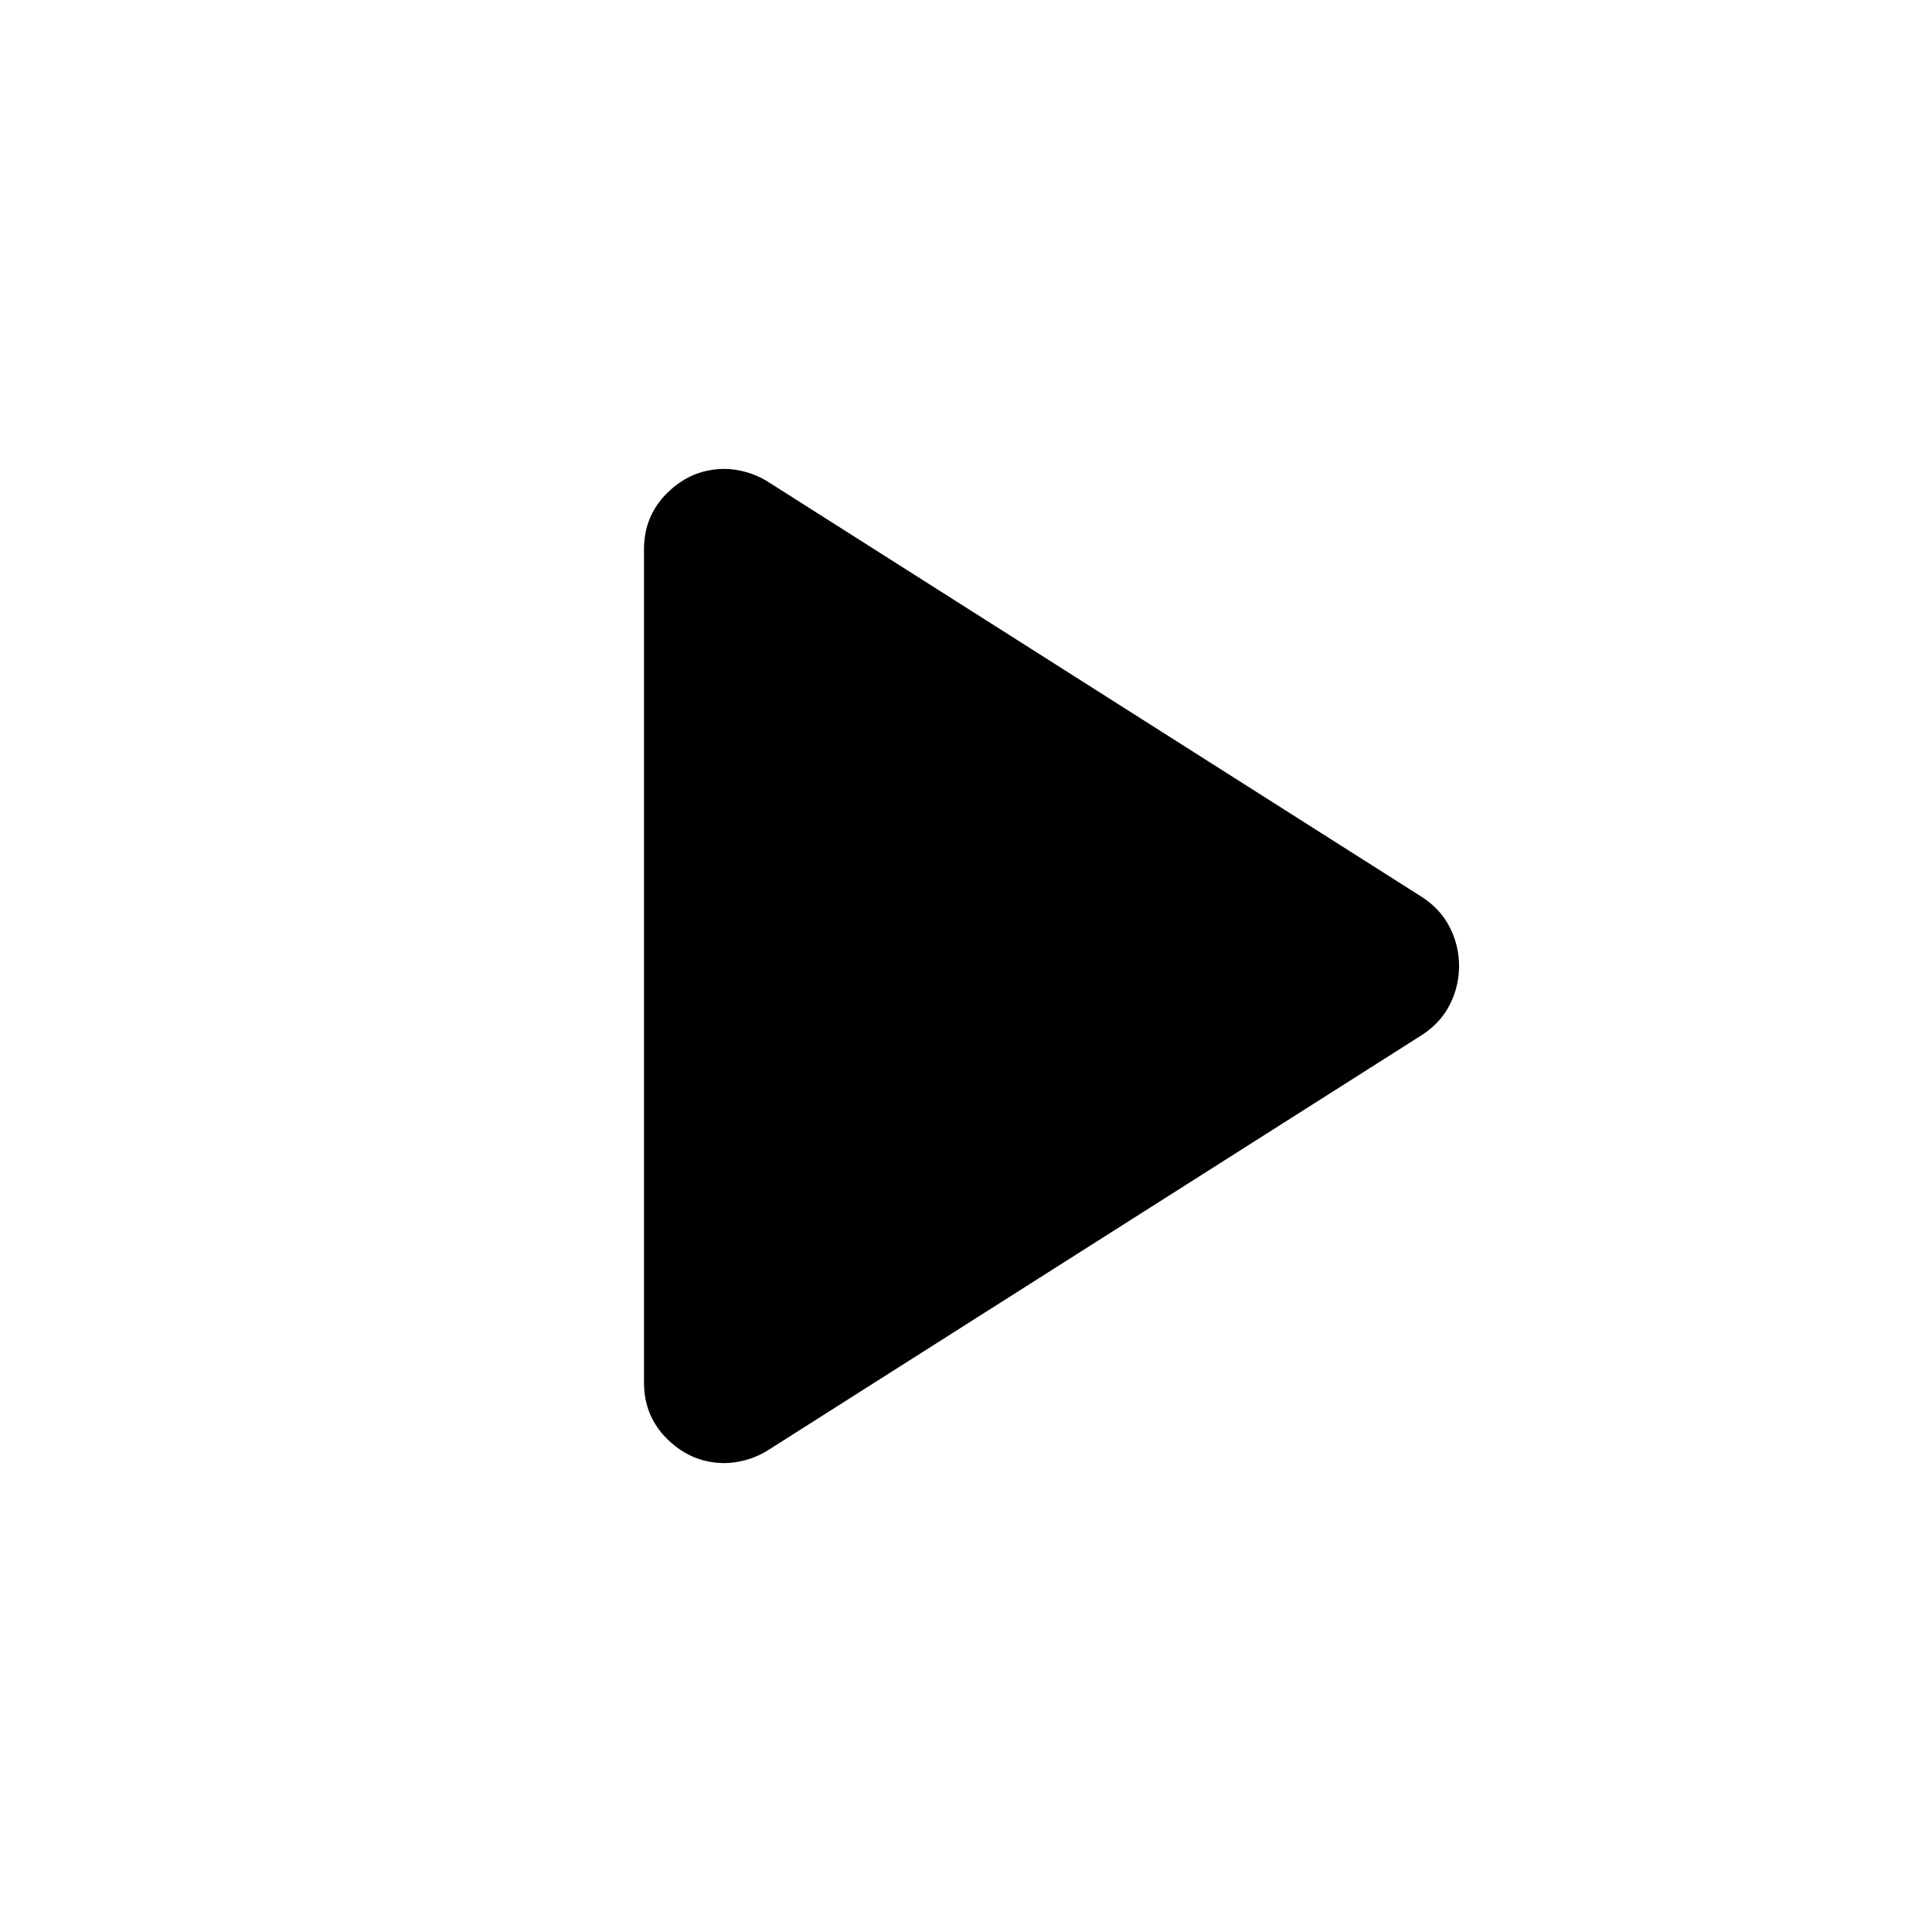
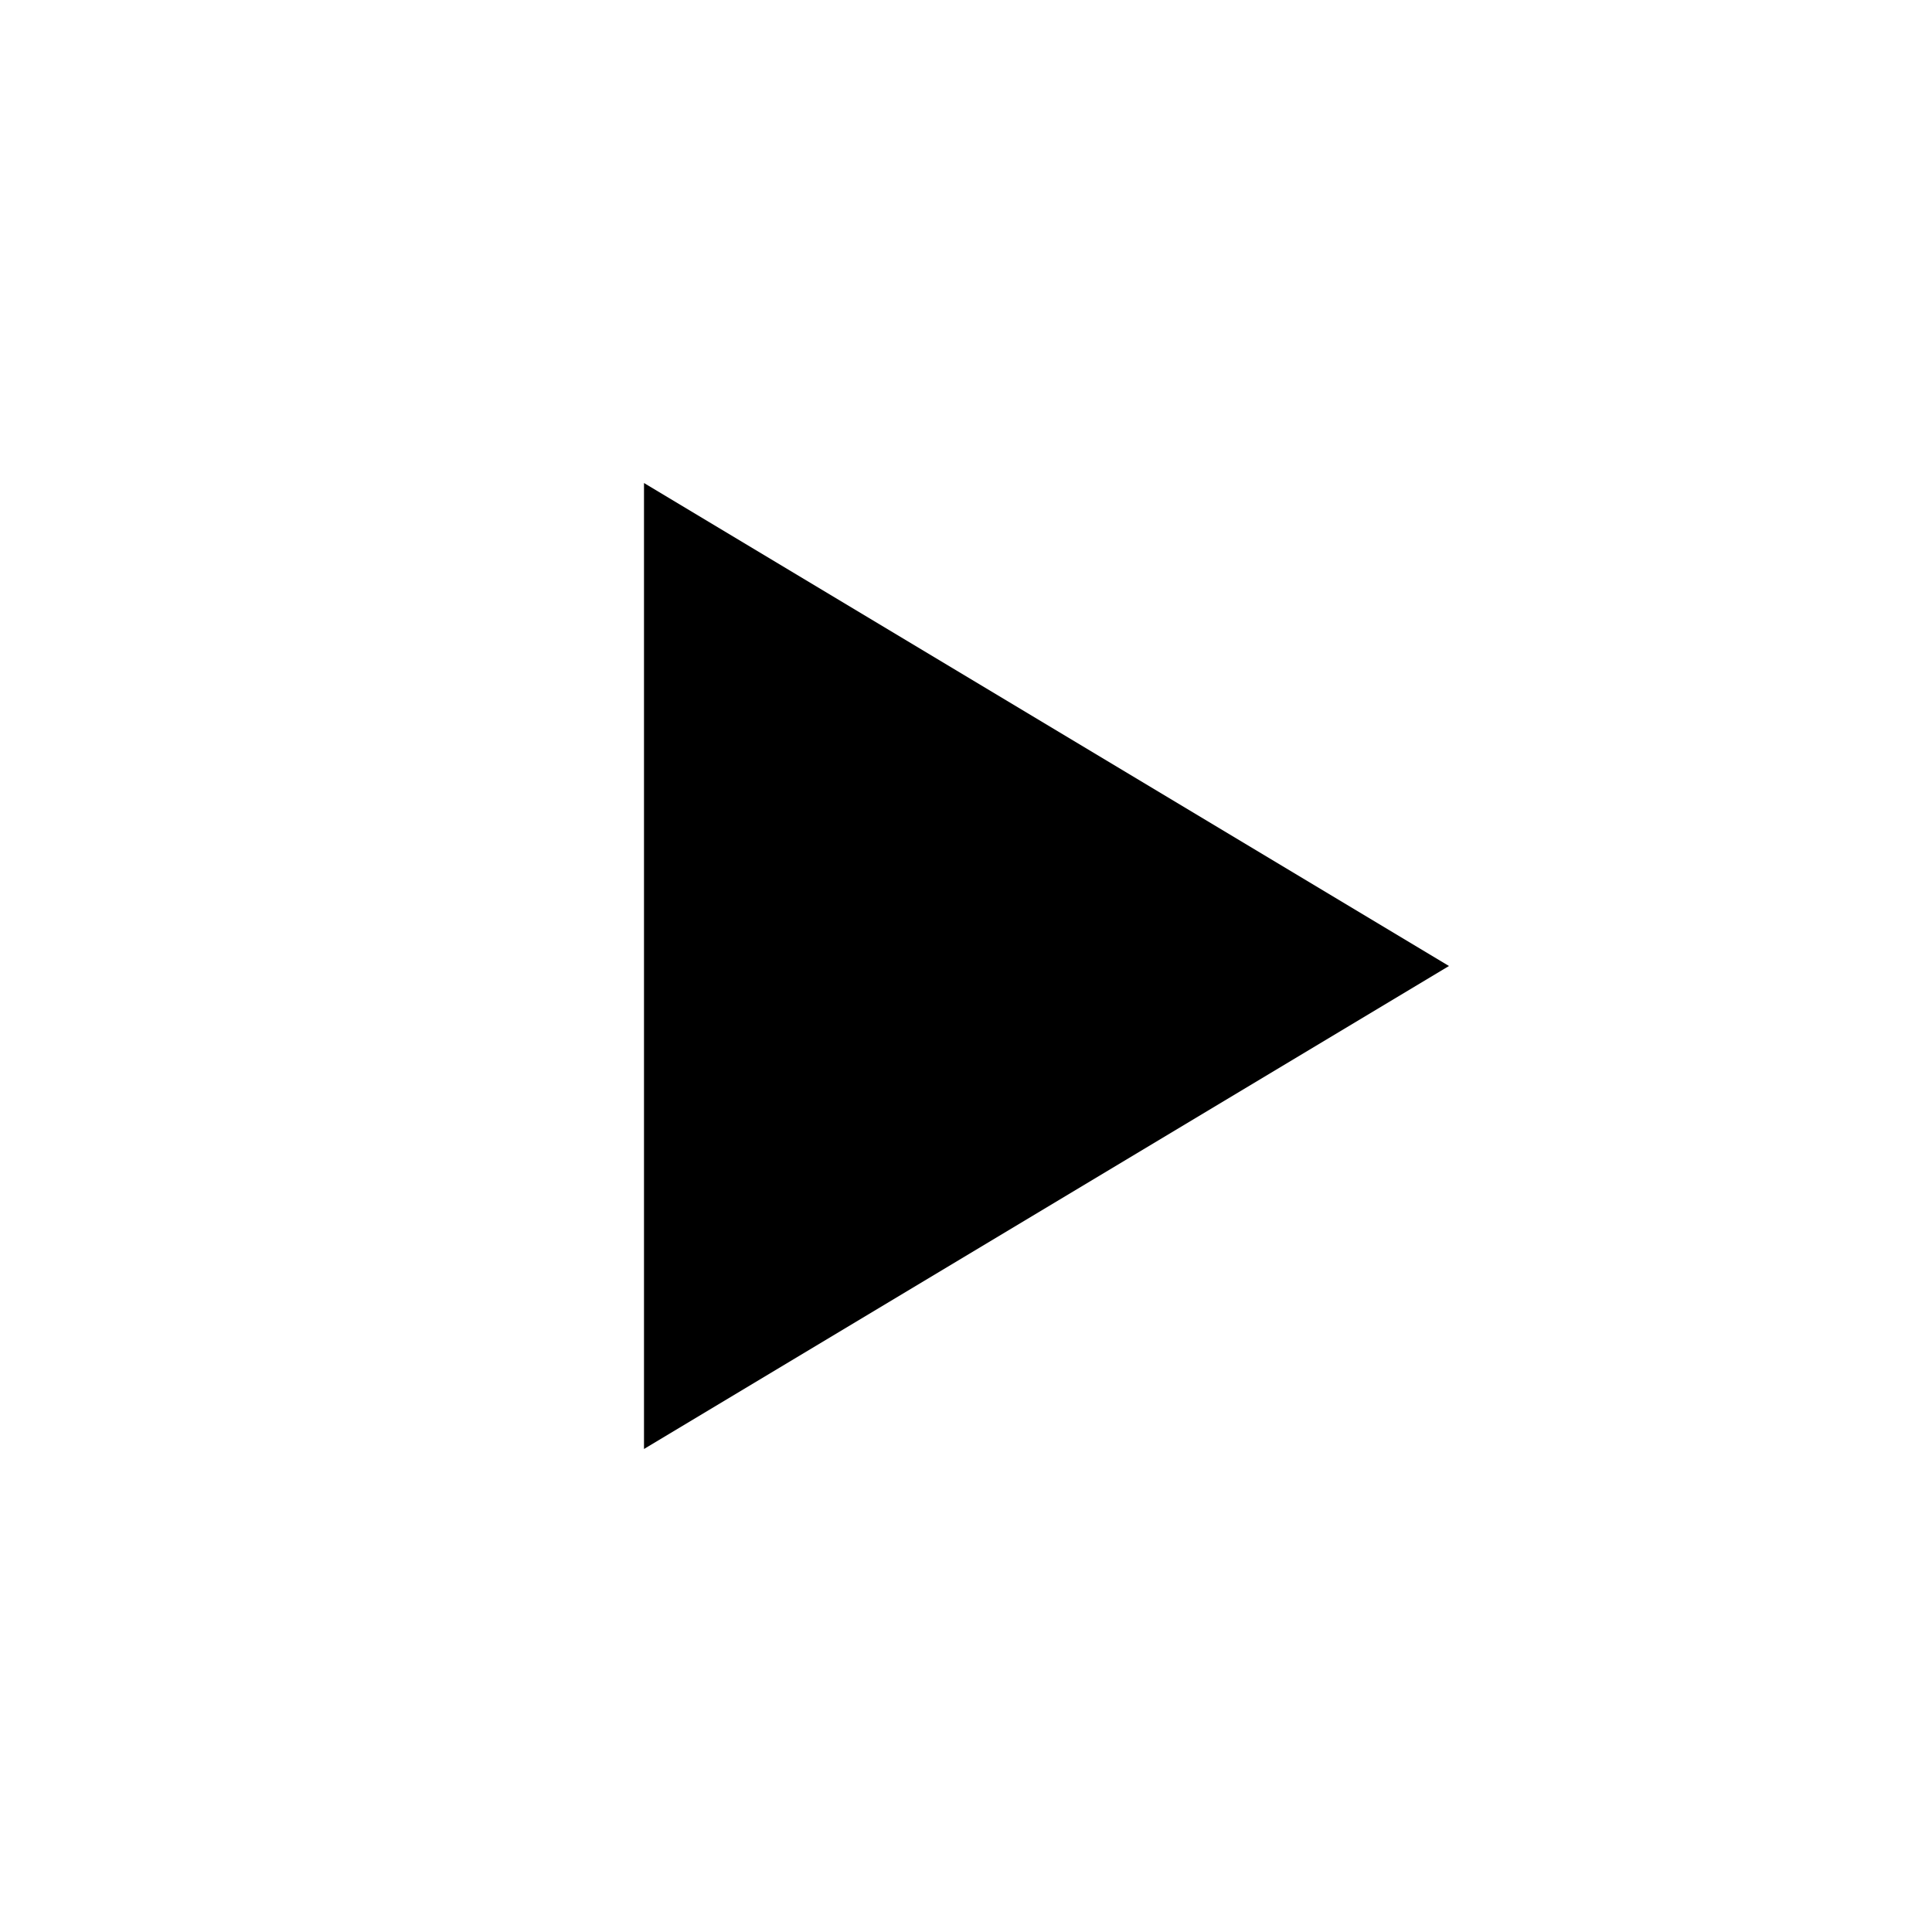
<svg xmlns="http://www.w3.org/2000/svg" height="24px" viewBox="0 -960 960 960" width="24px" fill="currentColor">
-   <path d="M320-273v-414q0-17 12-28.5t28-11.5q5 0 10.5 1.5T381-721l326 207q9 6 13.5 15t4.5 19q0 10-4.5 19T707-446L381-239q-5 3-10.5 4.5T360-233q-16 0-28-11.5T320-273Z" />
+   <path d="M320-720v480l400-240Z" />
</svg>
